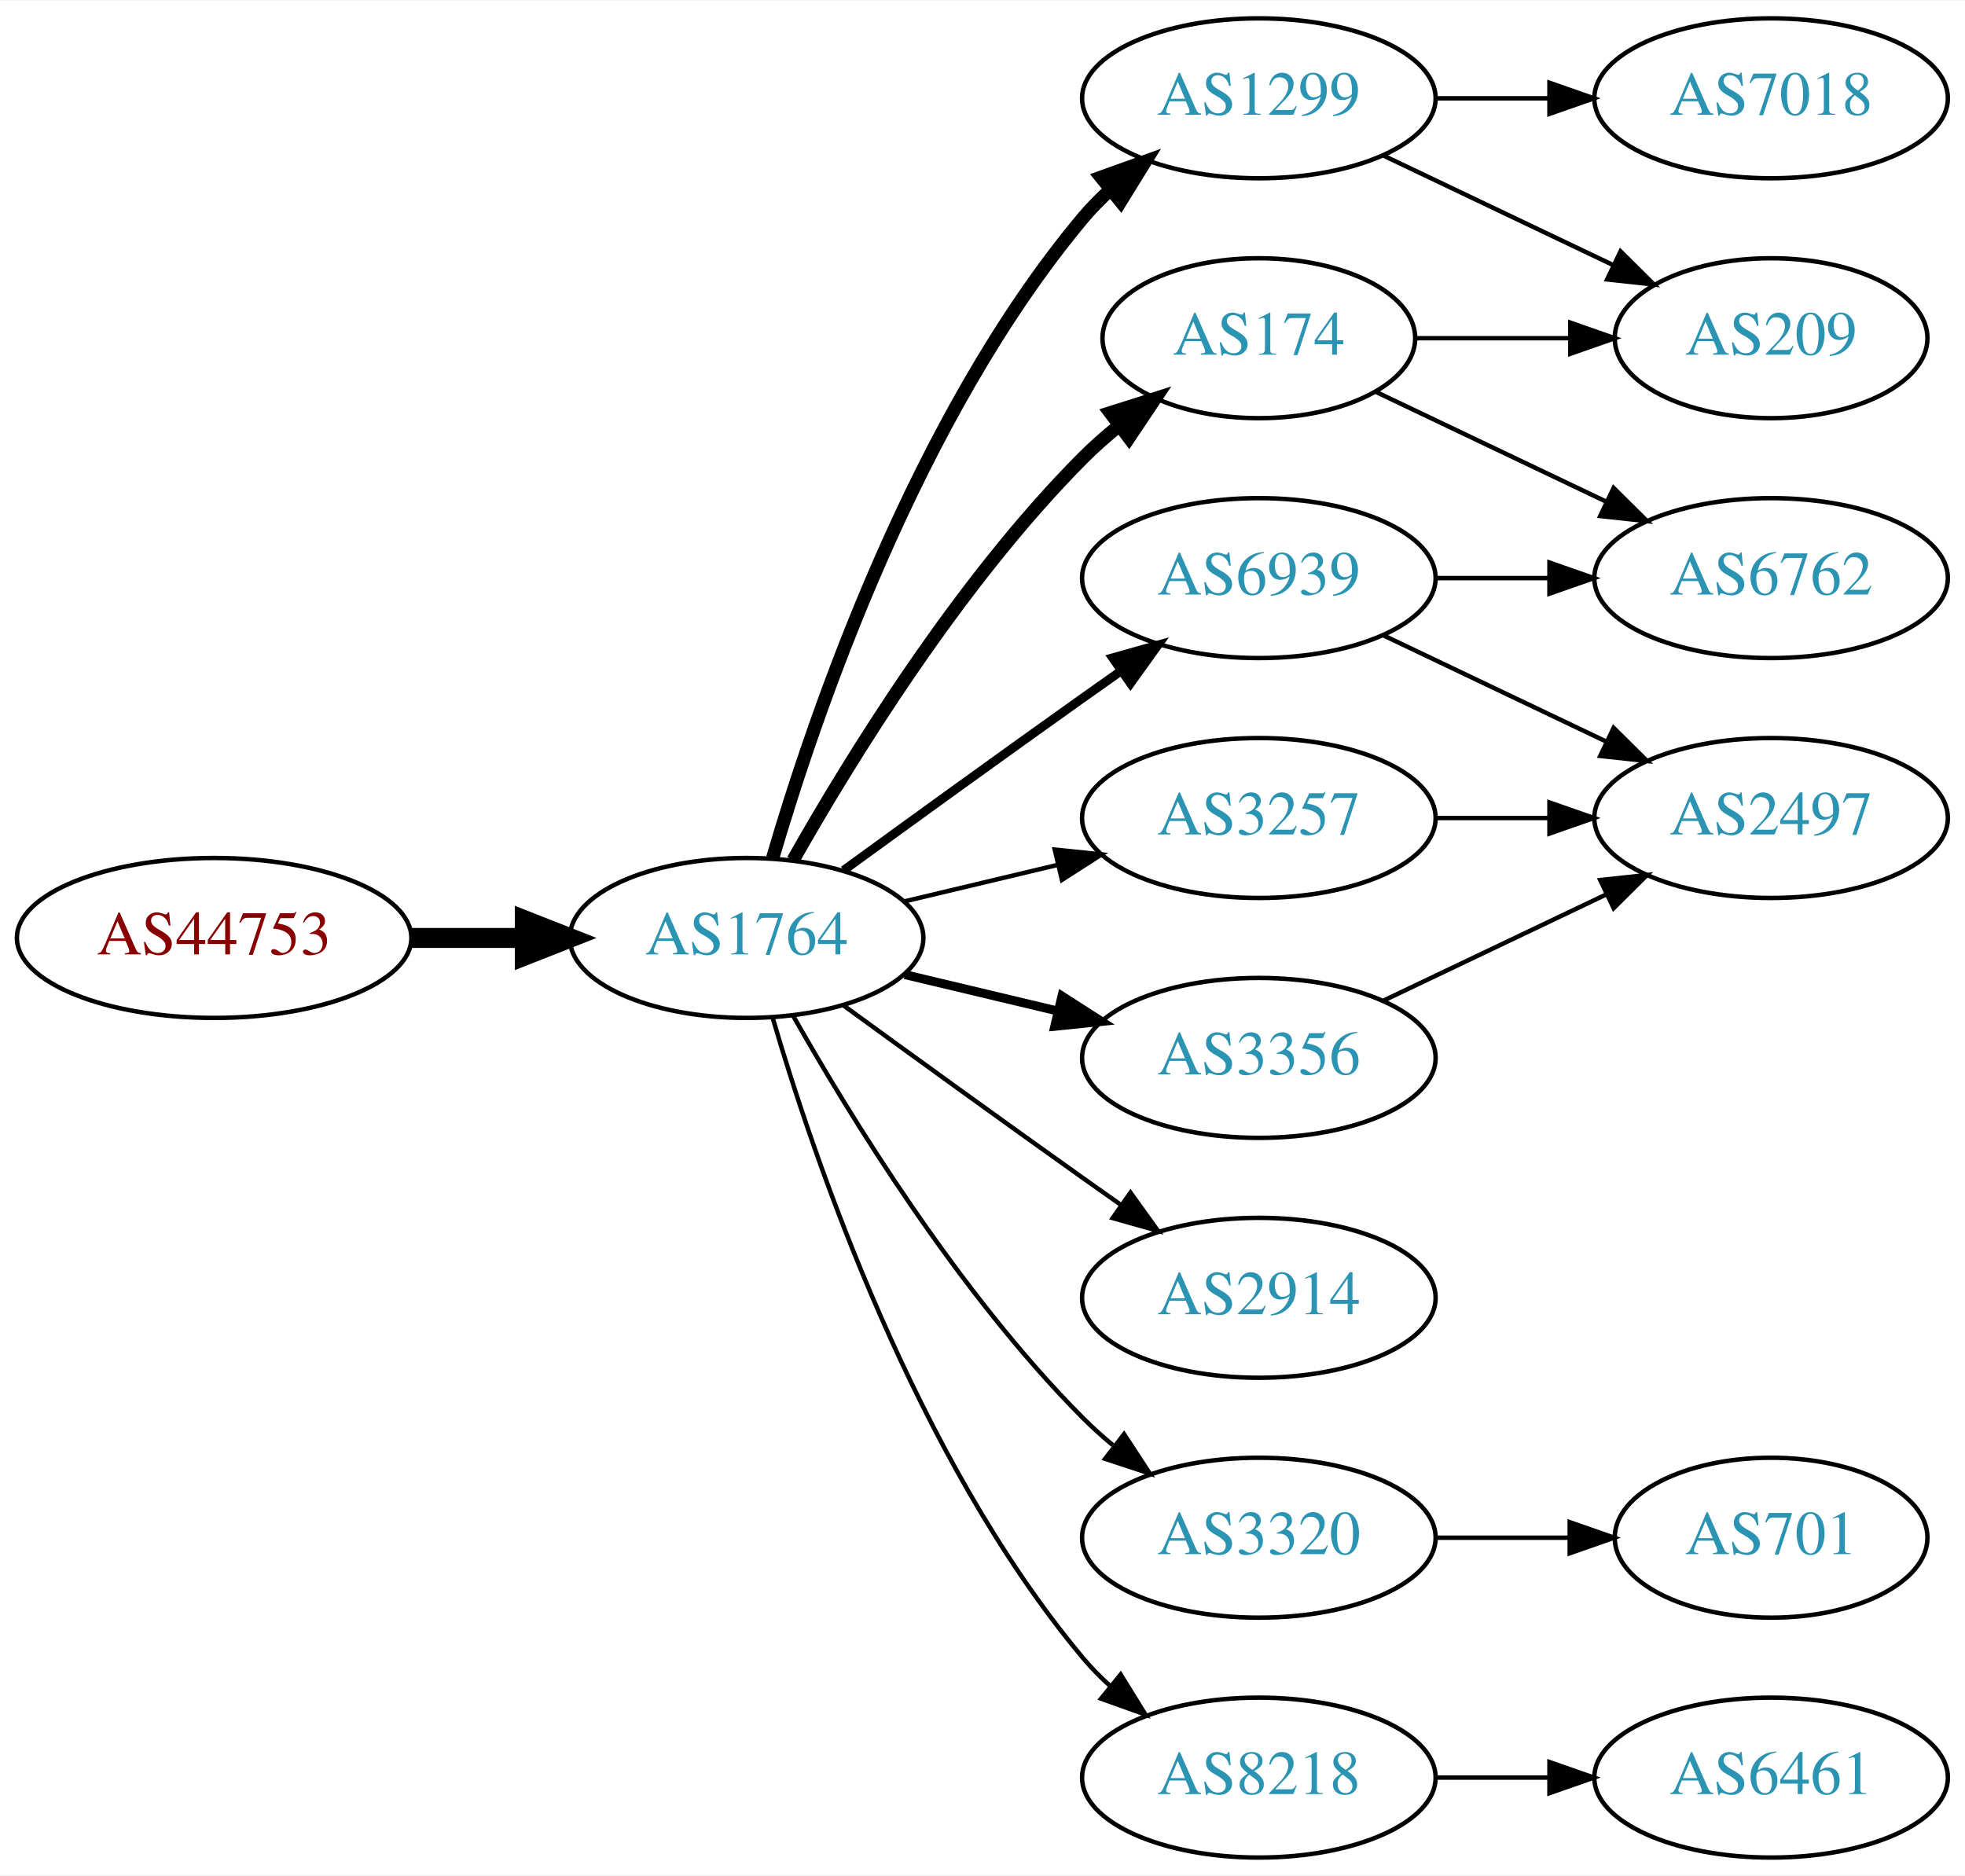
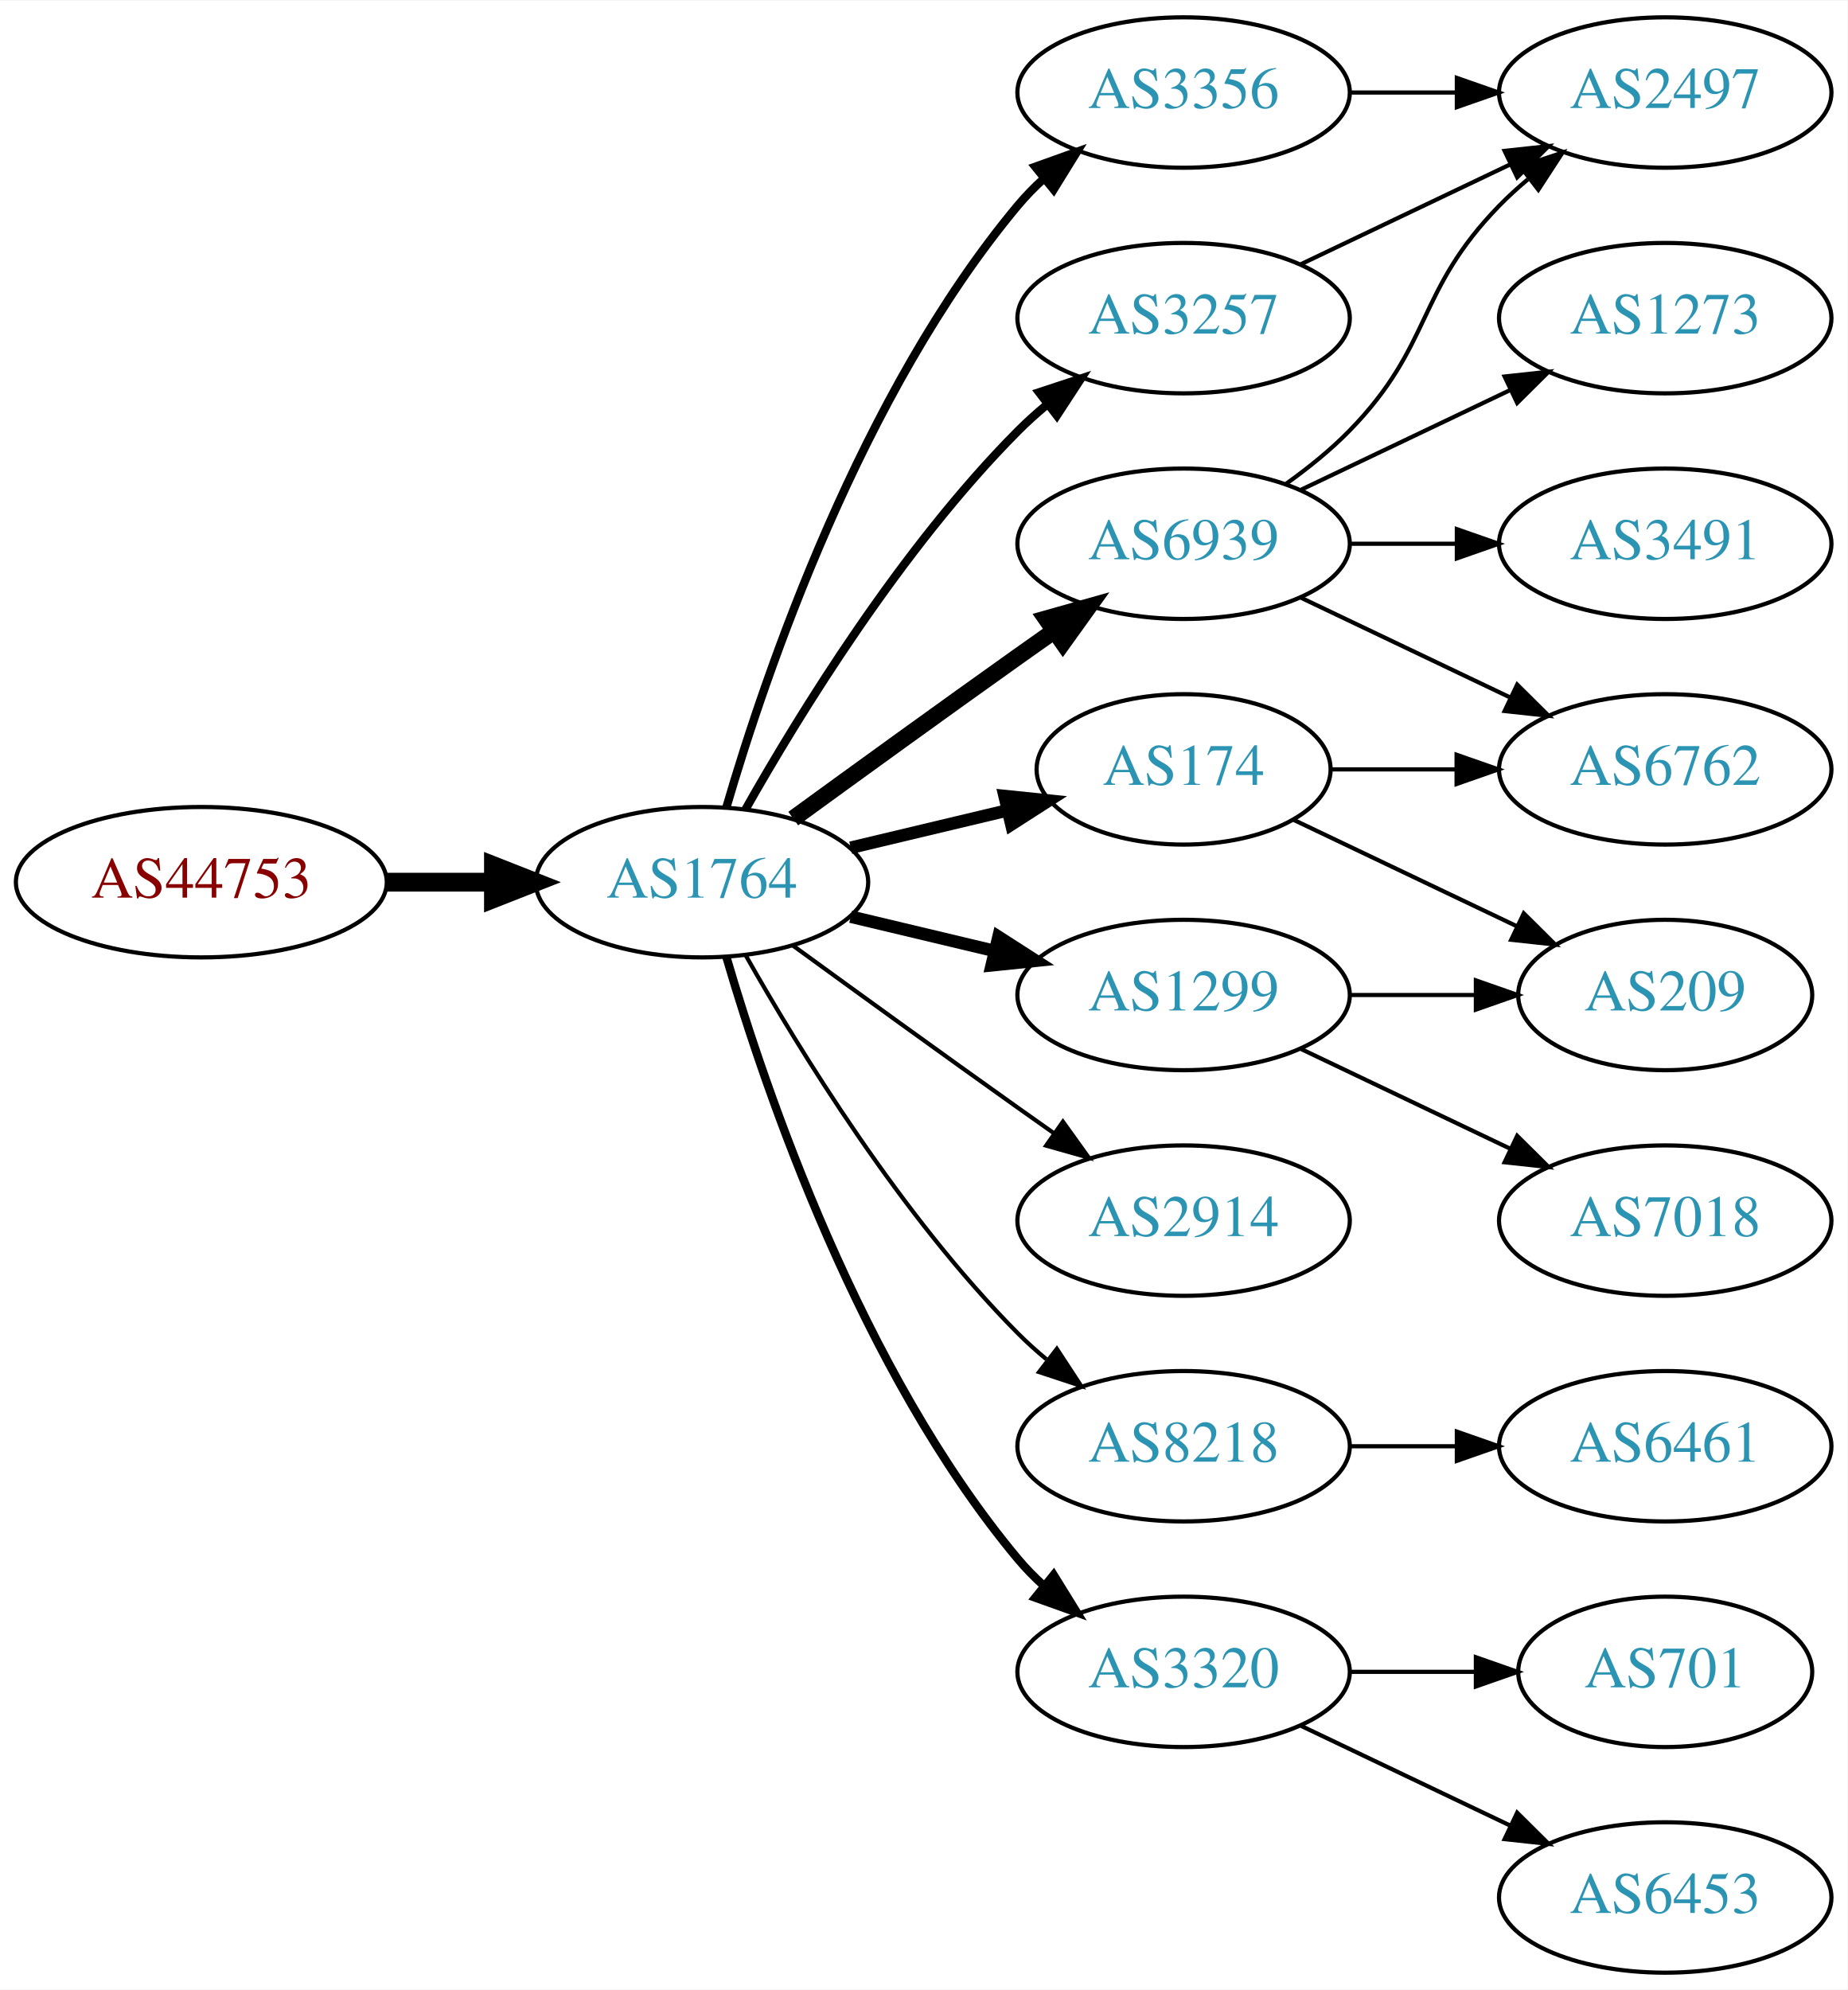
- <svg xmlns="http://www.w3.org/2000/svg" xmlns:xlink="http://www.w3.org/1999/xlink" width="442pt" height="422pt" viewBox="0.00 0.00 442.27 422.00">
-   <g id="graph0" class="graph" transform="scale(1 1) rotate(0) translate(4 418)">
-     <polygon fill="white" stroke="none" points="-4,4 -4,-418 438.271,-418 438.271,4 -4,4" />
+ <svg xmlns="http://www.w3.org/2000/svg" xmlns:xlink="http://www.w3.org/1999/xlink" width="442pt" height="476pt" viewBox="0.00 0.00 442.27 476.00">
+   <g id="graph0" class="graph" transform="scale(1 1) rotate(0) translate(4 472)">
+     <polygon fill="white" stroke="none" points="-4,4 -4,-472 438.271,-472 438.271,4 -4,4" />
    <g id="node1" class="node">
      <g id="a_node1">
        <a xlink:href="/asn/44753" xlink:title="AS44753 ~ Bacher Systems EDV GmbH [AT]">
-           <ellipse fill="#ffffff" stroke="black" cx="44.196" cy="-207" rx="44.393" ry="18" />
-           <text text-anchor="middle" x="44.196" y="-203.3" font-family="Times,serif" font-size="14.00" fill="#880000">AS44753</text>
+           <ellipse fill="#ffffff" stroke="black" cx="44.196" cy="-261" rx="44.393" ry="18" />
+           <text text-anchor="middle" x="44.196" y="-257.3" font-family="Times,serif" font-size="14.00" fill="#880000">AS44753</text>
        </a>
      </g>
    </g>
    <g id="node2" class="node">
      <g id="a_node2">
        <a xlink:href="/asn/1764" xlink:title="AS1764 ~ NEXTLAYER-AS [AT]">
-           <ellipse fill="#ffffff" stroke="black" cx="164.039" cy="-207" rx="39.794" ry="18" />
-           <text text-anchor="middle" x="164.039" y="-203.3" font-family="Times,serif" font-size="14.00" fill="#2c94b3">AS1764</text>
+           <ellipse fill="#ffffff" stroke="black" cx="164.039" cy="-261" rx="39.794" ry="18" />
+           <text text-anchor="middle" x="164.039" y="-257.3" font-family="Times,serif" font-size="14.00" fill="#2c94b3">AS1764</text>
        </a>
      </g>
    </g>
    <g id="edge1" class="edge">
-       <path fill="none" stroke="black" stroke-width="4.5" d="M88.407,-207C96.72,-207 105.482,-207 113.965,-207" />
-       <polygon fill="black" stroke="black" stroke-width="4.5" points="114.123,-210.938 124.123,-207 114.123,-203.063 114.123,-210.938" />
+       <path fill="none" stroke="black" stroke-width="4.5" d="M88.407,-261C96.72,-261 105.482,-261 113.965,-261" />
+       <polygon fill="black" stroke="black" stroke-width="4.5" points="114.123,-264.938 124.123,-261 114.123,-257.063 114.123,-264.938" />
    </g>
    <g id="node3" class="node">
      <g id="a_node3">
-         <a xlink:href="/asn/1299" xlink:title="AS1299 ~ Telia Carrier [EU]">
-           <ellipse fill="#ffffff" stroke="black" cx="279.332" cy="-396" rx="39.794" ry="18" />
-           <text text-anchor="middle" x="279.332" y="-392.3" font-family="Times,serif" font-size="14.00" fill="#2c94b3">AS1299</text>
+         <a xlink:href="/asn/174" xlink:title="AS174 ~ Cogent Communications [US]">
+           <ellipse fill="#ffffff" stroke="black" cx="279.332" cy="-288" rx="35.194" ry="18" />
+           <text text-anchor="middle" x="279.332" y="-284.3" font-family="Times,serif" font-size="14.00" fill="#2c94b3">AS174</text>
        </a>
      </g>
    </g>
    <g id="edge2" class="edge">
-       <path fill="none" stroke="black" stroke-width="3" d="M169.913,-225.002C179.227,-256.844 202.043,-323.981 239.685,-369 241.555,-371.237 243.654,-373.374 245.88,-375.396" />
-       <polygon fill="black" stroke="black" stroke-width="3" points="243.823,-378.234 253.799,-381.804 248.227,-372.793 243.823,-378.234" />
+       <path fill="none" stroke="black" stroke-width="3" d="M199.646,-269.248C211.44,-272.058 224.745,-275.229 237.013,-278.153" />
+       <polygon fill="black" stroke="black" stroke-width="3" points="236.479,-281.624 247.018,-280.537 238.101,-274.814 236.479,-281.624" />
    </g>
    <g id="node4" class="node">
      <g id="a_node4">
-         <a xlink:href="/asn/2914" xlink:title="AS2914 ~ NTT America, Inc. [US]">
-           <ellipse fill="#ffffff" stroke="black" cx="279.332" cy="-126" rx="39.794" ry="18" />
-           <text text-anchor="middle" x="279.332" y="-122.3" font-family="Times,serif" font-size="14.00" fill="#2c94b3">AS2914</text>
+         <a xlink:href="/asn/3356" xlink:title="AS3356 ~ Level 3 Parent, LLC [US]">
+           <ellipse fill="#ffffff" stroke="black" cx="279.332" cy="-450" rx="39.794" ry="18" />
+           <text text-anchor="middle" x="279.332" y="-446.3" font-family="Times,serif" font-size="14.00" fill="#2c94b3">AS3356</text>
        </a>
      </g>
    </g>
    <g id="edge3" class="edge">
-       <path fill="none" stroke="black" d="M185.887,-191.778C200.821,-180.909 221.435,-165.975 239.685,-153 242.506,-150.995 245.449,-148.915 248.397,-146.841" />
-       <polygon fill="black" stroke="black" points="250.443,-149.681 256.621,-141.074 246.424,-143.95 250.443,-149.681" />
+       <path fill="none" stroke="black" stroke-width="2" d="M169.913,-279.002C179.227,-310.844 202.043,-377.981 239.685,-423 241.555,-425.237 243.654,-427.374 245.88,-429.396" />
+       <polygon fill="black" stroke="black" stroke-width="2" points="243.823,-432.234 253.799,-435.804 248.227,-426.793 243.823,-432.234" />
    </g>
    <g id="node5" class="node">
      <g id="a_node5">
-         <a xlink:href="/asn/6939" xlink:title="AS6939 ~ Hurricane Electric LLC [US]">
-           <ellipse fill="#ffffff" stroke="black" cx="279.332" cy="-288" rx="39.794" ry="18" />
-           <text text-anchor="middle" x="279.332" y="-284.3" font-family="Times,serif" font-size="14.00" fill="#2c94b3">AS6939</text>
+         <a xlink:href="/asn/3257" xlink:title="AS3257 ~ GTT [DE]">
+           <ellipse fill="#ffffff" stroke="black" cx="279.332" cy="-396" rx="39.794" ry="18" />
+           <text text-anchor="middle" x="279.332" y="-392.3" font-family="Times,serif" font-size="14.00" fill="#2c94b3">AS3257</text>
        </a>
      </g>
    </g>
    <g id="edge4" class="edge">
-       <path fill="none" stroke="black" stroke-width="2" d="M185.887,-222.222C200.821,-233.091 221.435,-248.025 239.685,-261 242.506,-263.005 245.449,-265.085 248.397,-267.159" />
-       <polygon fill="black" stroke="black" stroke-width="2" points="246.424,-270.05 256.621,-272.926 250.443,-264.319 246.424,-270.05" />
+       <path fill="none" stroke="black" stroke-width="2" d="M174.498,-278.49C187.28,-301.096 211.712,-340.886 239.685,-369 241.796,-371.121 244.092,-373.188 246.477,-375.171" />
+       <polygon fill="black" stroke="black" stroke-width="2" points="244.73,-378.242 254.793,-381.556 248.993,-372.69 244.73,-378.242" />
    </g>
    <g id="node6" class="node">
      <g id="a_node6">
+         <a xlink:href="/asn/2914" xlink:title="AS2914 ~ NTT America, Inc. [US]">
+           <ellipse fill="#ffffff" stroke="black" cx="279.332" cy="-180" rx="39.794" ry="18" />
+           <text text-anchor="middle" x="279.332" y="-176.3" font-family="Times,serif" font-size="14.00" fill="#2c94b3">AS2914</text>
+         </a>
+       </g>
+     </g>
+     <g id="edge5" class="edge">
+       <path fill="none" stroke="black" d="M185.887,-245.778C200.821,-234.909 221.435,-219.975 239.685,-207 242.506,-204.995 245.449,-202.915 248.397,-200.841" />
+       <polygon fill="black" stroke="black" points="250.443,-203.681 256.621,-195.074 246.424,-197.95 250.443,-203.681" />
+     </g>
+     <g id="node7" class="node">
+       <g id="a_node7">
+         <a xlink:href="/asn/1299" xlink:title="AS1299 ~ Telia Carrier [EU]">
+           <ellipse fill="#ffffff" stroke="black" cx="279.332" cy="-234" rx="39.794" ry="18" />
+           <text text-anchor="middle" x="279.332" y="-230.3" font-family="Times,serif" font-size="14.00" fill="#2c94b3">AS1299</text>
+         </a>
+       </g>
+     </g>
+     <g id="edge6" class="edge">
+       <path fill="none" stroke="black" stroke-width="3" d="M199.646,-252.752C210.517,-250.162 222.671,-247.265 234.114,-244.538" />
+       <polygon fill="black" stroke="black" stroke-width="3" points="235.02,-247.92 243.936,-242.197 233.397,-241.111 235.02,-247.92" />
+     </g>
+     <g id="node8" class="node">
+       <g id="a_node8">
+         <a xlink:href="/asn/8218" xlink:title="AS8218 ~ legacy Neotelecoms [FR]">
+           <ellipse fill="#ffffff" stroke="black" cx="279.332" cy="-126" rx="39.794" ry="18" />
+           <text text-anchor="middle" x="279.332" y="-122.3" font-family="Times,serif" font-size="14.00" fill="#2c94b3">AS8218</text>
+         </a>
+       </g>
+     </g>
+     <g id="edge7" class="edge">
+       <path fill="none" stroke="black" d="M174.498,-243.51C187.28,-220.904 211.712,-181.114 239.685,-153 241.796,-150.879 244.092,-148.812 246.477,-146.829" />
+       <polygon fill="black" stroke="black" points="248.993,-149.31 254.793,-140.444 244.73,-143.758 248.993,-149.31" />
+     </g>
+     <g id="node9" class="node">
+       <g id="a_node9">
        <a xlink:href="/asn/3320" xlink:title="AS3320 ~ DTAG [DE]">
          <ellipse fill="#ffffff" stroke="black" cx="279.332" cy="-72" rx="39.794" ry="18" />
          <text text-anchor="middle" x="279.332" y="-68.3" font-family="Times,serif" font-size="14.00" fill="#2c94b3">AS3320</text>
        </a>
      </g>
    </g>
-     <g id="edge5" class="edge">
-       <path fill="none" stroke="black" d="M174.498,-189.51C187.28,-166.904 211.712,-127.114 239.685,-99 241.796,-96.879 244.092,-94.812 246.477,-92.829" />
-       <polygon fill="black" stroke="black" points="248.993,-95.31 254.793,-86.444 244.73,-89.758 248.993,-95.31" />
-     </g>
-     <g id="node7" class="node">
-       <g id="a_node7">
-         <a xlink:href="/asn/3257" xlink:title="AS3257 ~ GTT [DE]">
-           <ellipse fill="#ffffff" stroke="black" cx="279.332" cy="-234" rx="39.794" ry="18" />
-           <text text-anchor="middle" x="279.332" y="-230.3" font-family="Times,serif" font-size="14.00" fill="#2c94b3">AS3257</text>
-         </a>
-       </g>
-     </g>
-     <g id="edge6" class="edge">
-       <path fill="none" stroke="black" d="M199.646,-215.248C210.517,-217.838 222.671,-220.735 234.114,-223.462" />
-       <polygon fill="black" stroke="black" points="233.397,-226.889 243.936,-225.803 235.02,-220.08 233.397,-226.889" />
-     </g>
-     <g id="node8" class="node">
-       <g id="a_node8">
-         <a xlink:href="/asn/3356" xlink:title="AS3356 ~ Level 3 Parent, LLC [US]">
-           <ellipse fill="#ffffff" stroke="black" cx="279.332" cy="-180" rx="39.794" ry="18" />
-           <text text-anchor="middle" x="279.332" y="-176.3" font-family="Times,serif" font-size="14.00" fill="#2c94b3">AS3356</text>
-         </a>
-       </g>
-     </g>
-     <g id="edge7" class="edge">
-       <path fill="none" stroke="black" stroke-width="2" d="M199.646,-198.752C210.517,-196.162 222.671,-193.265 234.114,-190.538" />
-       <polygon fill="black" stroke="black" stroke-width="2" points="235.02,-193.92 243.936,-188.197 233.397,-187.111 235.02,-193.92" />
-     </g>
-     <g id="node9" class="node">
-       <g id="a_node9">
-         <a xlink:href="/asn/174" xlink:title="AS174 ~ Cogent Communications [US]">
-           <ellipse fill="#ffffff" stroke="black" cx="279.332" cy="-342" rx="35.194" ry="18" />
-           <text text-anchor="middle" x="279.332" y="-338.3" font-family="Times,serif" font-size="14.00" fill="#2c94b3">AS174</text>
-         </a>
-       </g>
-     </g>
    <g id="edge8" class="edge">
-       <path fill="none" stroke="black" stroke-width="3" d="M174.498,-224.49C187.28,-247.096 211.712,-286.886 239.685,-315 242.185,-317.513 244.946,-319.949 247.807,-322.261" />
-       <polygon fill="black" stroke="black" stroke-width="3" points="245.905,-325.21 256.004,-328.413 250.108,-319.611 245.905,-325.21" />
+       <path fill="none" stroke="black" stroke-width="2" d="M169.913,-242.998C179.227,-211.156 202.043,-144.019 239.685,-99 241.555,-96.763 243.654,-94.626 245.88,-92.604" />
+       <polygon fill="black" stroke="black" stroke-width="2" points="248.227,-95.207 253.799,-86.196 243.823,-89.766 248.227,-95.207" />
    </g>
    <g id="node10" class="node">
      <g id="a_node10">
-         <a xlink:href="/asn/8218" xlink:title="AS8218 ~ legacy Neotelecoms [FR]">
-           <ellipse fill="#ffffff" stroke="black" cx="279.332" cy="-18" rx="39.794" ry="18" />
-           <text text-anchor="middle" x="279.332" y="-14.3" font-family="Times,serif" font-size="14.00" fill="#2c94b3">AS8218</text>
+         <a xlink:href="/asn/6939" xlink:title="AS6939 ~ Hurricane Electric LLC [US]">
+           <ellipse fill="#ffffff" stroke="black" cx="279.332" cy="-342" rx="39.794" ry="18" />
+           <text text-anchor="middle" x="279.332" y="-338.3" font-family="Times,serif" font-size="14.00" fill="#2c94b3">AS6939</text>
        </a>
      </g>
    </g>
    <g id="edge9" class="edge">
-       <path fill="none" stroke="black" d="M169.913,-188.998C179.227,-157.156 202.043,-90.019 239.685,-45 241.555,-42.763 243.654,-40.626 245.88,-38.604" />
-       <polygon fill="black" stroke="black" points="248.227,-41.208 253.799,-32.196 243.823,-35.766 248.227,-41.208" />
+       <path fill="none" stroke="black" stroke-width="4" d="M185.887,-276.222C200.821,-287.091 221.435,-302.025 239.685,-315 242.506,-317.005 245.449,-319.085 248.397,-321.159" />
+       <polygon fill="black" stroke="black" stroke-width="4" points="246.424,-324.05 256.621,-326.926 250.443,-318.319 246.424,-324.05" />
    </g>
    <g id="node11" class="node">
      <g id="a_node11">
-         <a xlink:href="/asn/209" xlink:title="AS209 ~ CenturyLink Communications, LLC [US]">
-           <ellipse fill="#ffffff" stroke="black" cx="394.625" cy="-342" rx="35.194" ry="18" />
-           <text text-anchor="middle" x="394.625" y="-338.3" font-family="Times,serif" font-size="14.00" fill="#2c94b3">AS209</text>
-         </a>
-       </g>
-     </g>
-     <g id="edge10" class="edge">
-       <path fill="none" stroke="black" d="M307.468,-383.066C322.9,-375.71 342.385,-366.423 358.92,-358.541" />
-       <polygon fill="black" stroke="black" points="360.741,-361.551 368.262,-354.089 357.729,-355.232 360.741,-361.551" />
-     </g>
-     <g id="node12" class="node">
-       <g id="a_node12">
-         <a xlink:href="/asn/7018" xlink:title="AS7018 ~ AT&amp;T Services, Inc. [US]">
-           <ellipse fill="#ffffff" stroke="black" cx="394.625" cy="-396" rx="39.794" ry="18" />
-           <text text-anchor="middle" x="394.625" y="-392.3" font-family="Times,serif" font-size="14.00" fill="#2c94b3">AS7018</text>
-         </a>
-       </g>
-     </g>
-     <g id="edge11" class="edge">
-       <path fill="none" stroke="black" d="M319.004,-396C327.207,-396 335.971,-396 344.503,-396" />
-       <polygon fill="black" stroke="black" points="344.742,-399.5 354.742,-396 344.742,-392.5 344.742,-399.5" />
-     </g>
-     <g id="node13" class="node">
-       <g id="a_node13">
        <a xlink:href="/asn/6762" xlink:title="AS6762 ~ TELECOM ITALIA SPARKLE S.p.A. [IT]">
          <ellipse fill="#ffffff" stroke="black" cx="394.625" cy="-288" rx="39.794" ry="18" />
          <text text-anchor="middle" x="394.625" y="-284.3" font-family="Times,serif" font-size="14.00" fill="#2c94b3">AS6762</text>
        </a>
      </g>
    </g>
+     <g id="edge10" class="edge">
+       <path fill="none" stroke="black" d="M314.631,-288C324.008,-288 334.358,-288 344.393,-288" />
+       <polygon fill="black" stroke="black" points="344.681,-291.5 354.681,-288 344.681,-284.5 344.681,-291.5" />
+     </g>
+     <g id="node12" class="node">
+       <g id="a_node12">
+         <a xlink:href="/asn/209" xlink:title="AS209 ~ CenturyLink Communications, LLC [US]">
+           <ellipse fill="#ffffff" stroke="black" cx="394.625" cy="-234" rx="35.194" ry="18" />
+           <text text-anchor="middle" x="394.625" y="-230.3" font-family="Times,serif" font-size="14.00" fill="#2c94b3">AS209</text>
+         </a>
+       </g>
+     </g>
+     <g id="edge11" class="edge">
+       <path fill="none" stroke="black" d="M305.757,-275.881C321.5,-268.378 341.922,-258.644 359.115,-250.449" />
+       <polygon fill="black" stroke="black" points="360.763,-253.54 368.284,-246.078 357.751,-247.221 360.763,-253.54" />
+     </g>
+     <g id="node13" class="node">
+       <g id="a_node13">
+         <a xlink:href="/asn/2497" xlink:title="AS2497 ~ Internet Initiative Japan Inc. [JP]">
+           <ellipse fill="#ffffff" stroke="black" cx="394.625" cy="-450" rx="39.794" ry="18" />
+           <text text-anchor="middle" x="394.625" y="-446.3" font-family="Times,serif" font-size="14.00" fill="#2c94b3">AS2497</text>
+         </a>
+       </g>
+     </g>
    <g id="edge12" class="edge">
-       <path fill="none" stroke="black" d="M319.004,-288C327.207,-288 335.971,-288 344.503,-288" />
-       <polygon fill="black" stroke="black" points="344.742,-291.5 354.742,-288 344.742,-284.5 344.742,-291.5" />
+       <path fill="none" stroke="black" d="M319.004,-450C327.207,-450 335.971,-450 344.503,-450" />
+       <polygon fill="black" stroke="black" points="344.742,-453.5 354.742,-450 344.742,-446.5 344.742,-453.5" />
+     </g>
+     <g id="edge13" class="edge">
+       <path fill="none" stroke="black" d="M307.468,-408.934C322.462,-416.081 341.283,-425.052 357.506,-432.785" />
+       <polygon fill="black" stroke="black" points="356.177,-436.028 366.71,-437.171 359.188,-429.709 356.177,-436.028" />
+     </g>
+     <g id="edge15" class="edge">
+       <path fill="none" stroke="black" d="M319.004,-234C328.709,-234 339.2,-234 349.163,-234" />
+       <polygon fill="black" stroke="black" points="349.299,-237.5 359.299,-234 349.299,-230.5 349.299,-237.5" />
    </g>
    <g id="node14" class="node">
      <g id="a_node14">
-         <a xlink:href="/asn/2497" xlink:title="AS2497 ~ Internet Initiative Japan Inc. [JP]">
-           <ellipse fill="#ffffff" stroke="black" cx="394.625" cy="-234" rx="39.794" ry="18" />
-           <text text-anchor="middle" x="394.625" y="-230.3" font-family="Times,serif" font-size="14.00" fill="#2c94b3">AS2497</text>
-         </a>
-       </g>
-     </g>
-     <g id="edge13" class="edge">
-       <path fill="none" stroke="black" d="M307.468,-275.066C322.462,-267.919 341.283,-258.948 357.506,-251.215" />
-       <polygon fill="black" stroke="black" points="359.188,-254.291 366.71,-246.829 356.177,-247.972 359.188,-254.291" />
+         <a xlink:href="/asn/7018" xlink:title="AS7018 ~ AT&amp;T Services, Inc. [US]">
+           <ellipse fill="#ffffff" stroke="black" cx="394.625" cy="-180" rx="39.794" ry="18" />
+           <text text-anchor="middle" x="394.625" y="-176.3" font-family="Times,serif" font-size="14.00" fill="#2c94b3">AS7018</text>
+         </a>
+       </g>
+     </g>
+     <g id="edge14" class="edge">
+       <path fill="none" stroke="black" d="M307.468,-221.066C322.462,-213.919 341.283,-204.948 357.506,-197.215" />
+       <polygon fill="black" stroke="black" points="359.188,-200.291 366.71,-192.829 356.177,-193.972 359.188,-200.291" />
    </g>
    <g id="node15" class="node">
      <g id="a_node15">
+         <a xlink:href="/asn/6461" xlink:title="AS6461 ~ Zayo Bandwidth [US]">
+           <ellipse fill="#ffffff" stroke="black" cx="394.625" cy="-126" rx="39.794" ry="18" />
+           <text text-anchor="middle" x="394.625" y="-122.3" font-family="Times,serif" font-size="14.00" fill="#2c94b3">AS6461</text>
+         </a>
+       </g>
+     </g>
+     <g id="edge16" class="edge">
+       <path fill="none" stroke="black" d="M319.004,-126C327.207,-126 335.971,-126 344.503,-126" />
+       <polygon fill="black" stroke="black" points="344.742,-129.5 354.742,-126 344.742,-122.5 344.742,-129.5" />
+     </g>
+     <g id="node16" class="node">
+       <g id="a_node16">
+         <a xlink:href="/asn/6453" xlink:title="AS6453 ~ TATA COMMUNICATIONS (AMERICA) INC [US]">
+           <ellipse fill="#ffffff" stroke="black" cx="394.625" cy="-18" rx="39.794" ry="18" />
+           <text text-anchor="middle" x="394.625" y="-14.3" font-family="Times,serif" font-size="14.00" fill="#2c94b3">AS6453</text>
+         </a>
+       </g>
+     </g>
+     <g id="edge17" class="edge">
+       <path fill="none" stroke="black" d="M307.468,-59.066C322.462,-51.919 341.283,-42.948 357.506,-35.215" />
+       <polygon fill="black" stroke="black" points="359.188,-38.291 366.71,-30.829 356.177,-31.972 359.188,-38.291" />
+     </g>
+     <g id="node17" class="node">
+       <g id="a_node17">
        <a xlink:href="/asn/701" xlink:title="AS701 ~ UUNET [US]">
          <ellipse fill="#ffffff" stroke="black" cx="394.625" cy="-72" rx="35.194" ry="18" />
          <text text-anchor="middle" x="394.625" y="-68.3" font-family="Times,serif" font-size="14.00" fill="#2c94b3">AS701</text>
        </a>
      </g>
    </g>
-     <g id="edge14" class="edge">
+     <g id="edge18" class="edge">
      <path fill="none" stroke="black" d="M319.004,-72C328.709,-72 339.2,-72 349.163,-72" />
      <polygon fill="black" stroke="black" points="349.299,-75.5 359.299,-72 349.299,-68.5 349.299,-75.5" />
    </g>
-     <g id="edge15" class="edge">
-       <path fill="none" stroke="black" d="M319.004,-234C327.207,-234 335.971,-234 344.503,-234" />
-       <polygon fill="black" stroke="black" points="344.742,-237.5 354.742,-234 344.742,-230.5 344.742,-237.5" />
-     </g>
-     <g id="edge16" class="edge">
-       <path fill="none" stroke="black" d="M307.468,-192.934C322.462,-200.081 341.283,-209.052 357.506,-216.785" />
-       <polygon fill="black" stroke="black" points="356.177,-220.028 366.71,-221.171 359.188,-213.709 356.177,-220.028" />
-     </g>
-     <g id="edge18" class="edge">
-       <path fill="none" stroke="black" d="M314.631,-342C325.501,-342 337.678,-342 349.156,-342" />
-       <polygon fill="black" stroke="black" points="349.442,-345.5 359.442,-342 349.442,-338.5 349.442,-345.5" />
-     </g>
-     <g id="edge17" class="edge">
-       <path fill="none" stroke="black" d="M305.757,-329.881C321.059,-322.587 340.783,-313.186 357.665,-305.14" />
-       <polygon fill="black" stroke="black" points="359.184,-308.293 366.705,-300.831 356.172,-301.974 359.184,-308.293" />
-     </g>
-     <g id="node16" class="node">
-       <g id="a_node16">
-         <a xlink:href="/asn/6461" xlink:title="AS6461 ~ Zayo Bandwidth [US]">
-           <ellipse fill="#ffffff" stroke="black" cx="394.625" cy="-18" rx="39.794" ry="18" />
-           <text text-anchor="middle" x="394.625" y="-14.3" font-family="Times,serif" font-size="14.00" fill="#2c94b3">AS6461</text>
-         </a>
-       </g>
+     <g id="edge21" class="edge">
+       <path fill="none" stroke="black" d="M307.468,-329.066C322.462,-321.919 341.283,-312.948 357.506,-305.215" />
+       <polygon fill="black" stroke="black" points="359.188,-308.291 366.71,-300.829 356.177,-301.972 359.188,-308.291" />
    </g>
    <g id="edge19" class="edge">
-       <path fill="none" stroke="black" d="M319.004,-18C327.207,-18 335.971,-18 344.503,-18" />
-       <polygon fill="black" stroke="black" points="344.742,-21.5 354.742,-18 344.742,-14.5 344.742,-21.5" />
+       <path fill="none" stroke="black" d="M303.926,-356.389C309.182,-360.148 314.513,-364.437 318.978,-369 339.151,-389.617 334.806,-402.383 354.978,-423 357.071,-425.139 359.354,-427.218 361.731,-429.21" />
+       <polygon fill="black" stroke="black" points="359.974,-432.275 370.031,-435.611 364.249,-426.732 359.974,-432.275" />
+     </g>
+     <g id="node18" class="node">
+       <g id="a_node18">
+         <a xlink:href="/asn/1273" xlink:title="AS1273 ~ Vodafone Group PLC [EU]">
+           <ellipse fill="#ffffff" stroke="black" cx="394.625" cy="-396" rx="39.794" ry="18" />
+           <text text-anchor="middle" x="394.625" y="-392.3" font-family="Times,serif" font-size="14.00" fill="#2c94b3">AS1273</text>
+         </a>
+       </g>
+     </g>
+     <g id="edge20" class="edge">
+       <path fill="none" stroke="black" d="M307.468,-354.934C322.462,-362.081 341.283,-371.052 357.506,-378.785" />
+       <polygon fill="black" stroke="black" points="356.177,-382.028 366.71,-383.171 359.188,-375.709 356.177,-382.028" />
+     </g>
+     <g id="node19" class="node">
+       <g id="a_node19">
+         <a xlink:href="/asn/3491" xlink:title="AS3491 ~ PCCW Global, Inc. [US]">
+           <ellipse fill="#ffffff" stroke="black" cx="394.625" cy="-342" rx="39.794" ry="18" />
+           <text text-anchor="middle" x="394.625" y="-338.3" font-family="Times,serif" font-size="14.00" fill="#2c94b3">AS3491</text>
+         </a>
+       </g>
+     </g>
+     <g id="edge22" class="edge">
+       <path fill="none" stroke="black" d="M319.004,-342C327.207,-342 335.971,-342 344.503,-342" />
+       <polygon fill="black" stroke="black" points="344.742,-345.5 354.742,-342 344.742,-338.5 344.742,-345.5" />
    </g>
  </g>
</svg>
